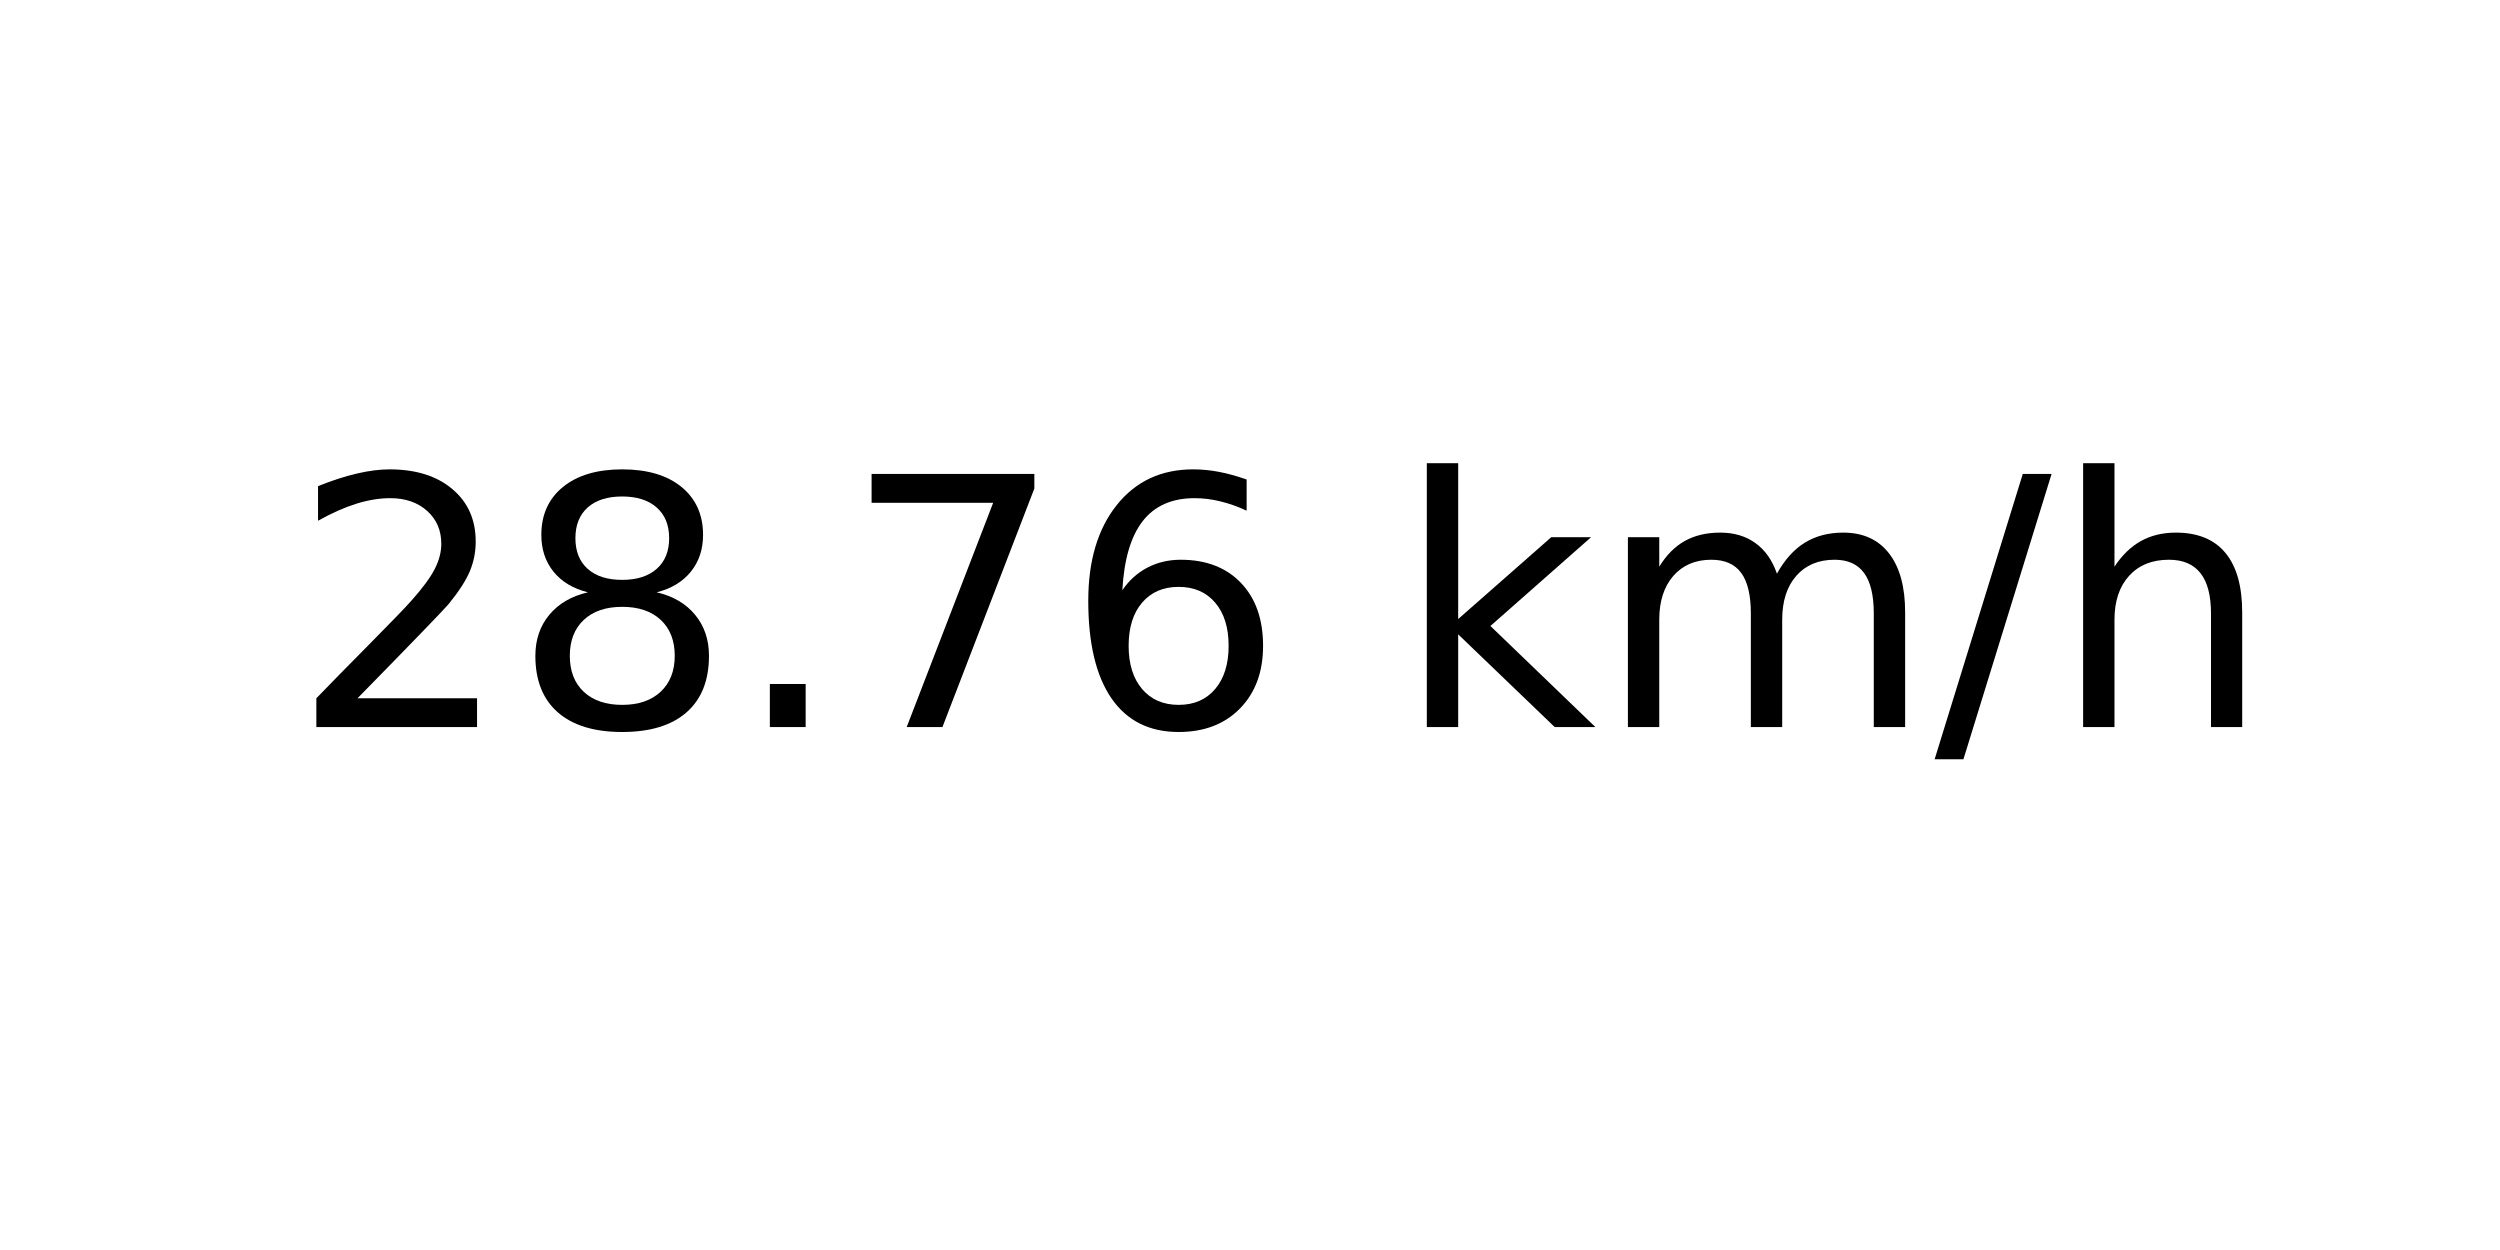
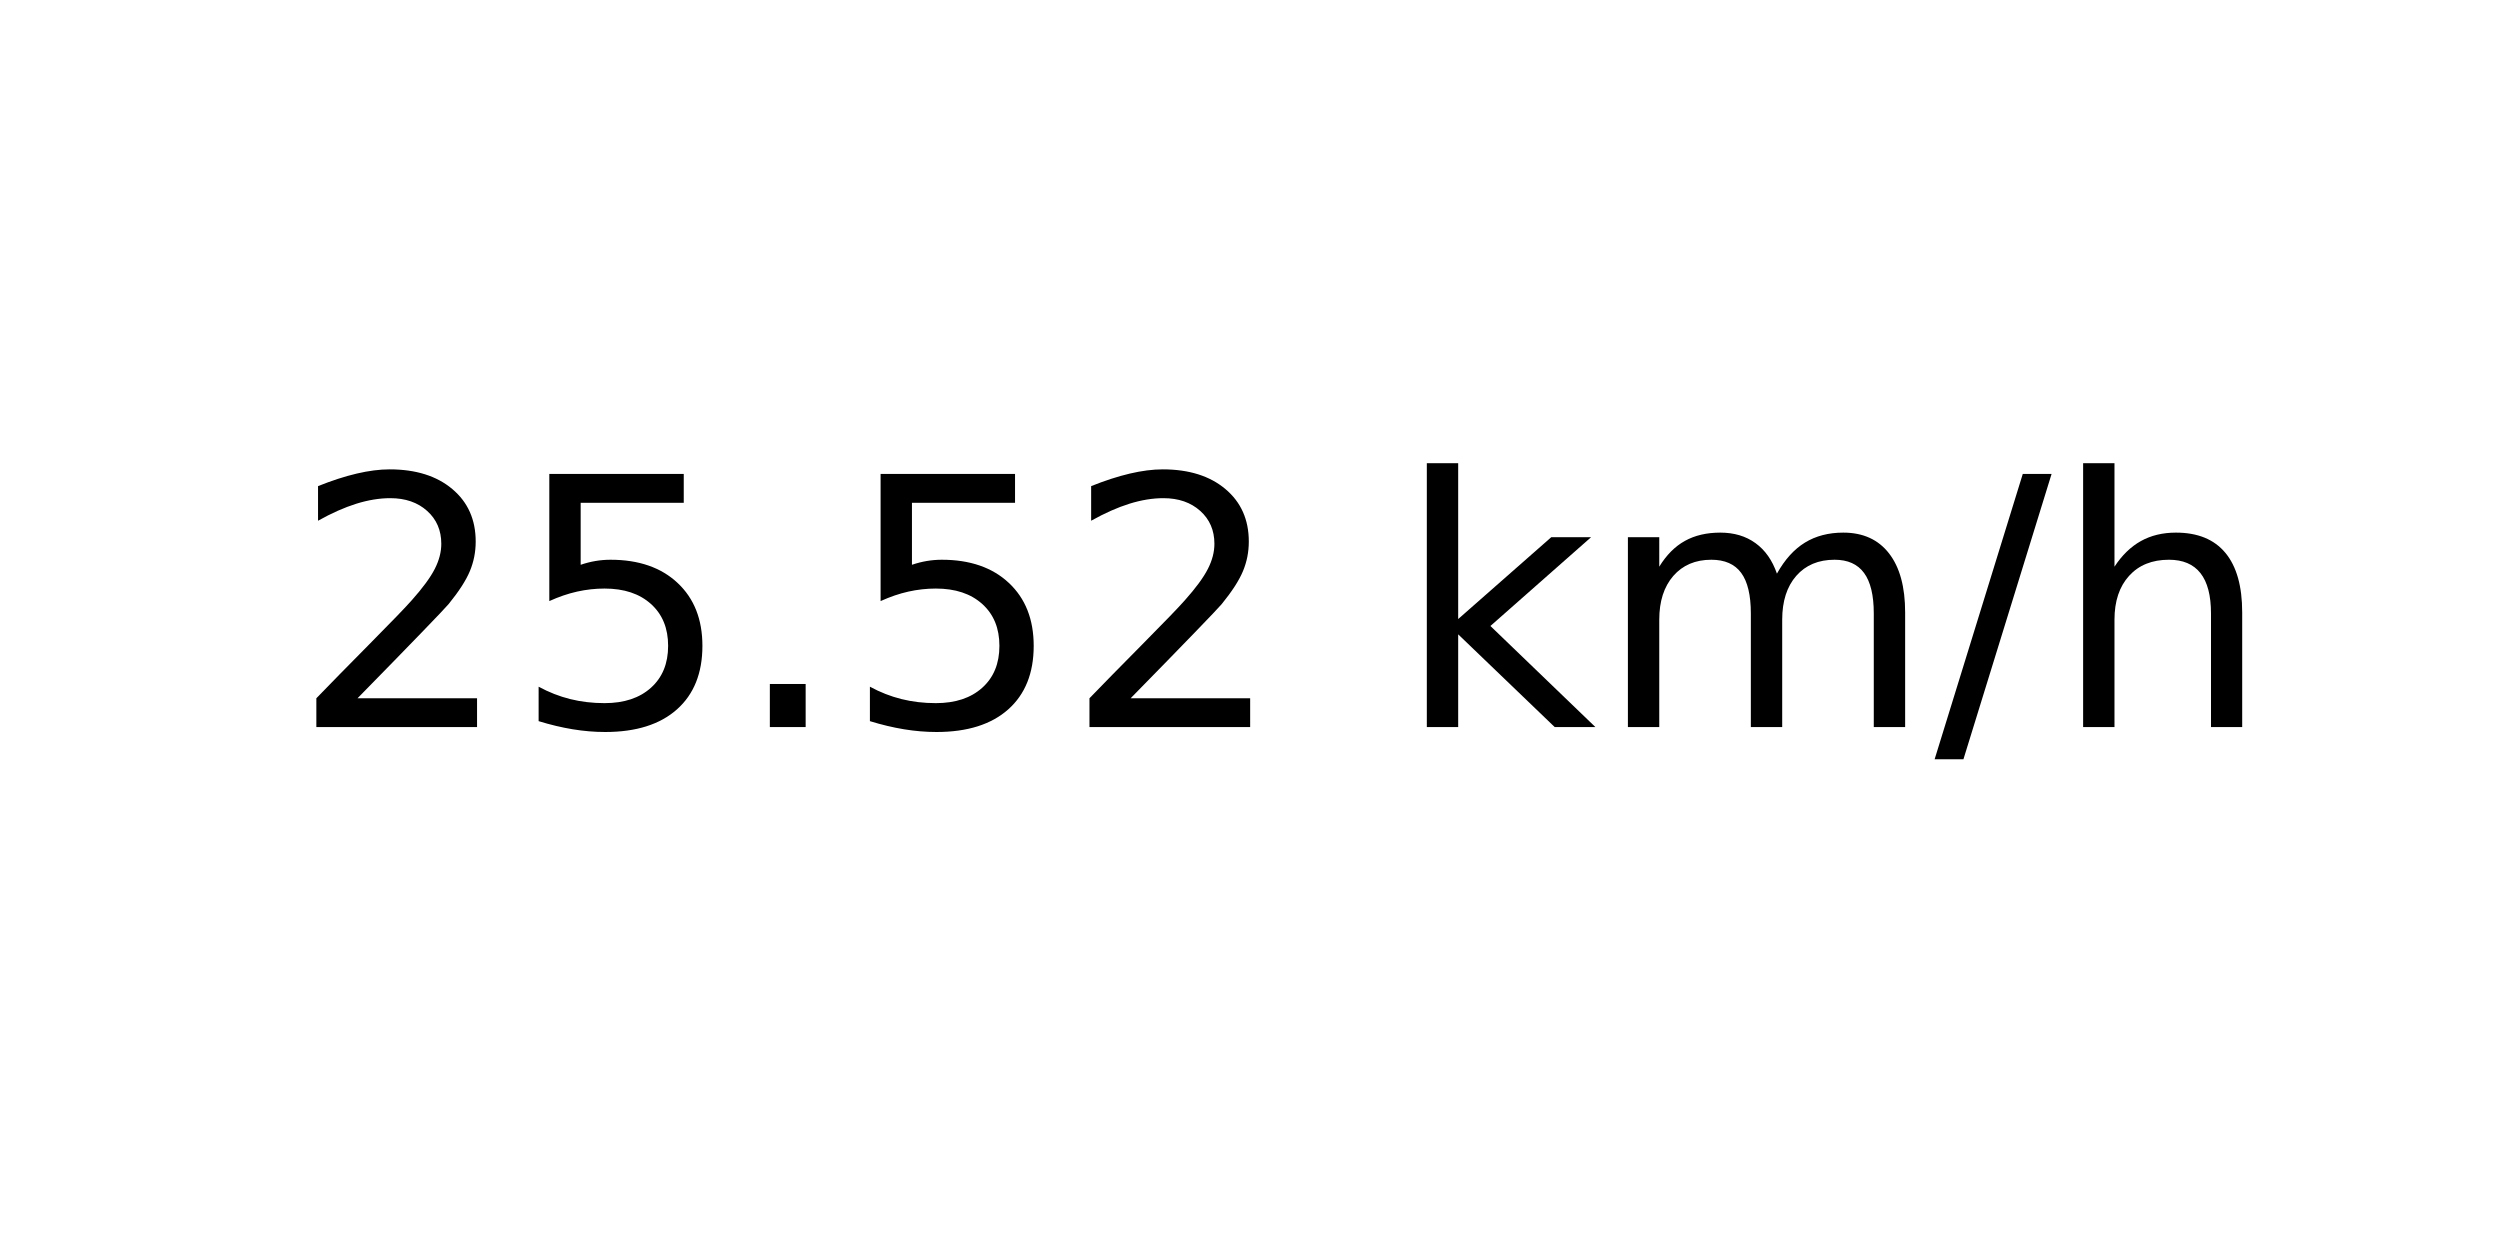
<svg xmlns="http://www.w3.org/2000/svg" xmlns:xlink="http://www.w3.org/1999/xlink" width="72pt" height="36pt" viewBox="0 0 72 36" version="1.1">
  <defs>
    <style type="text/css">*{stroke-linejoin: round; stroke-linecap: butt}</style>
  </defs>
  <g id="figure_1">
    <g id="axes_1">
      <g id="text_1">
        <g transform="translate(8.378125 20.93937) scale(0.1 -0.1)">
          <defs>
            <path id="DejaVuSans-32" d="M 1228 531  L 3431 531  L 3431 0  L 469 0  L 469 531  Q 828 903 1448 1529  Q 2069 2156 2228 2338  Q 2531 2678 2651 2914  Q 2772 3150 2772 3378  Q 2772 3750 2511 3984  Q 2250 4219 1831 4219  Q 1534 4219 1204 4116  Q 875 4013 500 3803  L 500 4441  Q 881 4594 1212 4672  Q 1544 4750 1819 4750  Q 2544 4750 2975 4387  Q 3406 4025 3406 3419  Q 3406 3131 3298 2873  Q 3191 2616 2906 2266  Q 2828 2175 2409 1742  Q 1991 1309 1228 531  z " transform="scale(0.015625)" />
-             <path id="DejaVuSans-38" d="M 2034 2216  Q 1584 2216 1326 1975  Q 1069 1734 1069 1313  Q 1069 891 1326 650  Q 1584 409 2034 409  Q 2484 409 2743 651  Q 3003 894 3003 1313  Q 3003 1734 2745 1975  Q 2488 2216 2034 2216  z M 1403 2484  Q 997 2584 770 2862  Q 544 3141 544 3541  Q 544 4100 942 4425  Q 1341 4750 2034 4750  Q 2731 4750 3128 4425  Q 3525 4100 3525 3541  Q 3525 3141 3298 2862  Q 3072 2584 2669 2484  Q 3125 2378 3379 2068  Q 3634 1759 3634 1313  Q 3634 634 3220 271  Q 2806 -91 2034 -91  Q 1263 -91 848 271  Q 434 634 434 1313  Q 434 1759 690 2068  Q 947 2378 1403 2484  z M 1172 3481  Q 1172 3119 1398 2916  Q 1625 2713 2034 2713  Q 2441 2713 2670 2916  Q 2900 3119 2900 3481  Q 2900 3844 2670 4047  Q 2441 4250 2034 4250  Q 1625 4250 1398 4047  Q 1172 3844 1172 3481  z " transform="scale(0.015625)" />
+             <path id="DejaVuSans-35" d="M 691 4666  L 3169 4666  L 3169 4134  L 1269 4134  L 1269 2991  Q 1406 3038 1543 3061  Q 1681 3084 1819 3084  Q 2600 3084 3056 2656  Q 3513 2228 3513 1497  Q 3513 744 3044 326  Q 2575 -91 1722 -91  Q 1428 -91 1123 -41  Q 819 9 494 109  L 494 744  Q 775 591 1075 516  Q 1375 441 1709 441  Q 2250 441 2565 725  Q 2881 1009 2881 1497  Q 2881 1984 2565 2268  Q 2250 2553 1709 2553  Q 1456 2553 1204 2497  Q 953 2441 691 2322  L 691 4666  z " transform="scale(0.015625)" />
            <path id="DejaVuSans-2e" d="M 684 794  L 1344 794  L 1344 0  L 684 0  L 684 794  z " transform="scale(0.015625)" />
-             <path id="DejaVuSans-37" d="M 525 4666  L 3525 4666  L 3525 4397  L 1831 0  L 1172 0  L 2766 4134  L 525 4134  L 525 4666  z " transform="scale(0.015625)" />
-             <path id="DejaVuSans-36" d="M 2113 2584  Q 1688 2584 1439 2293  Q 1191 2003 1191 1497  Q 1191 994 1439 701  Q 1688 409 2113 409  Q 2538 409 2786 701  Q 3034 994 3034 1497  Q 3034 2003 2786 2293  Q 2538 2584 2113 2584  z M 3366 4563  L 3366 3988  Q 3128 4100 2886 4159  Q 2644 4219 2406 4219  Q 1781 4219 1451 3797  Q 1122 3375 1075 2522  Q 1259 2794 1537 2939  Q 1816 3084 2150 3084  Q 2853 3084 3261 2657  Q 3669 2231 3669 1497  Q 3669 778 3244 343  Q 2819 -91 2113 -91  Q 1303 -91 875 529  Q 447 1150 447 2328  Q 447 3434 972 4092  Q 1497 4750 2381 4750  Q 2619 4750 2861 4703  Q 3103 4656 3366 4563  z " transform="scale(0.015625)" />
            <path id="DejaVuSans-20" transform="scale(0.015625)" />
            <path id="DejaVuSans-6b" d="M 581 4863  L 1159 4863  L 1159 1991  L 2875 3500  L 3609 3500  L 1753 1863  L 3688 0  L 2938 0  L 1159 1709  L 1159 0  L 581 0  L 581 4863  z " transform="scale(0.015625)" />
            <path id="DejaVuSans-6d" d="M 3328 2828  Q 3544 3216 3844 3400  Q 4144 3584 4550 3584  Q 5097 3584 5394 3201  Q 5691 2819 5691 2113  L 5691 0  L 5113 0  L 5113 2094  Q 5113 2597 4934 2840  Q 4756 3084 4391 3084  Q 3944 3084 3684 2787  Q 3425 2491 3425 1978  L 3425 0  L 2847 0  L 2847 2094  Q 2847 2600 2669 2842  Q 2491 3084 2119 3084  Q 1678 3084 1418 2786  Q 1159 2488 1159 1978  L 1159 0  L 581 0  L 581 3500  L 1159 3500  L 1159 2956  Q 1356 3278 1631 3431  Q 1906 3584 2284 3584  Q 2666 3584 2933 3390  Q 3200 3197 3328 2828  z " transform="scale(0.015625)" />
            <path id="DejaVuSans-2f" d="M 1625 4666  L 2156 4666  L 531 -594  L 0 -594  L 1625 4666  z " transform="scale(0.015625)" />
            <path id="DejaVuSans-68" d="M 3513 2113  L 3513 0  L 2938 0  L 2938 2094  Q 2938 2591 2744 2837  Q 2550 3084 2163 3084  Q 1697 3084 1428 2787  Q 1159 2491 1159 1978  L 1159 0  L 581 0  L 581 4863  L 1159 4863  L 1159 2956  Q 1366 3272 1645 3428  Q 1925 3584 2291 3584  Q 2894 3584 3203 3211  Q 3513 2838 3513 2113  z " transform="scale(0.015625)" />
          </defs>
          <use xlink:href="#DejaVuSans-32" />
-           <use xlink:href="#DejaVuSans-38" x="63.623" />
+           <use xlink:href="#DejaVuSans-35" x="63.623" />
          <use xlink:href="#DejaVuSans-2e" x="127.246" />
-           <use xlink:href="#DejaVuSans-37" x="159.033" />
-           <use xlink:href="#DejaVuSans-36" x="222.656" />
+           <use xlink:href="#DejaVuSans-35" x="159.033" />
+           <use xlink:href="#DejaVuSans-32" x="222.656" />
          <use xlink:href="#DejaVuSans-20" x="286.279" />
          <use xlink:href="#DejaVuSans-6b" x="318.066" />
          <use xlink:href="#DejaVuSans-6d" x="375.977" />
          <use xlink:href="#DejaVuSans-2f" x="473.389" />
          <use xlink:href="#DejaVuSans-68" x="507.08" />
        </g>
      </g>
    </g>
  </g>
</svg>
